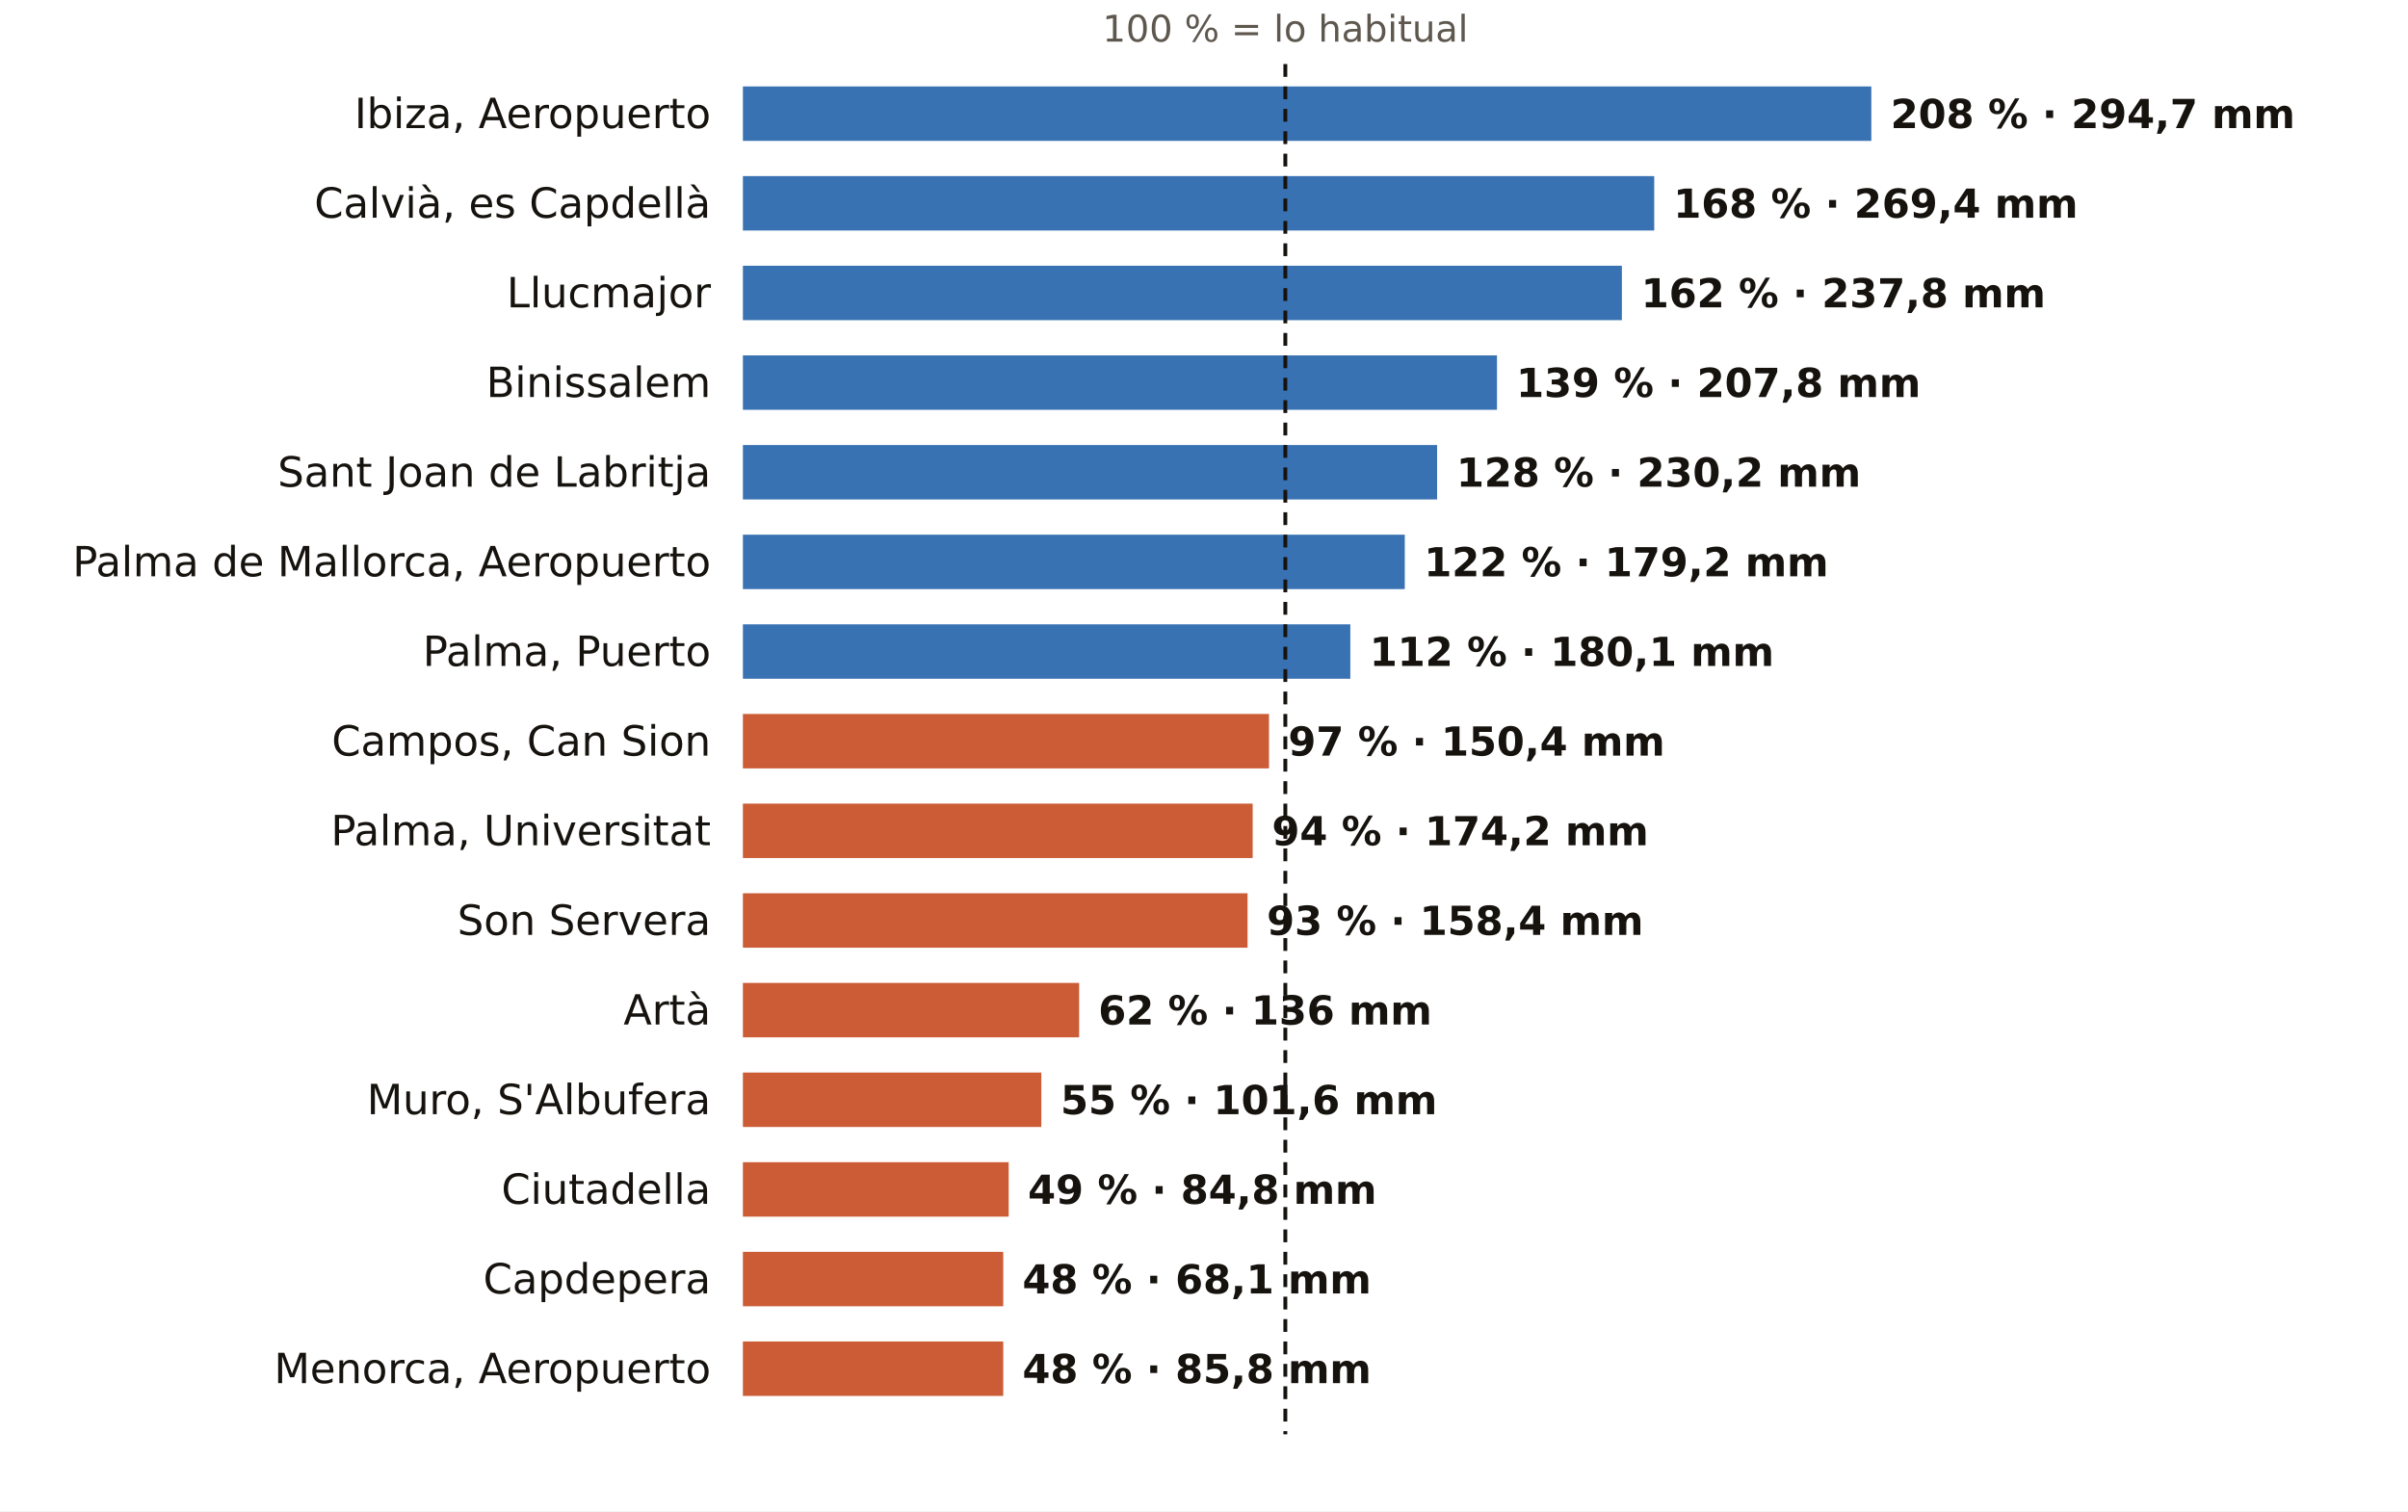
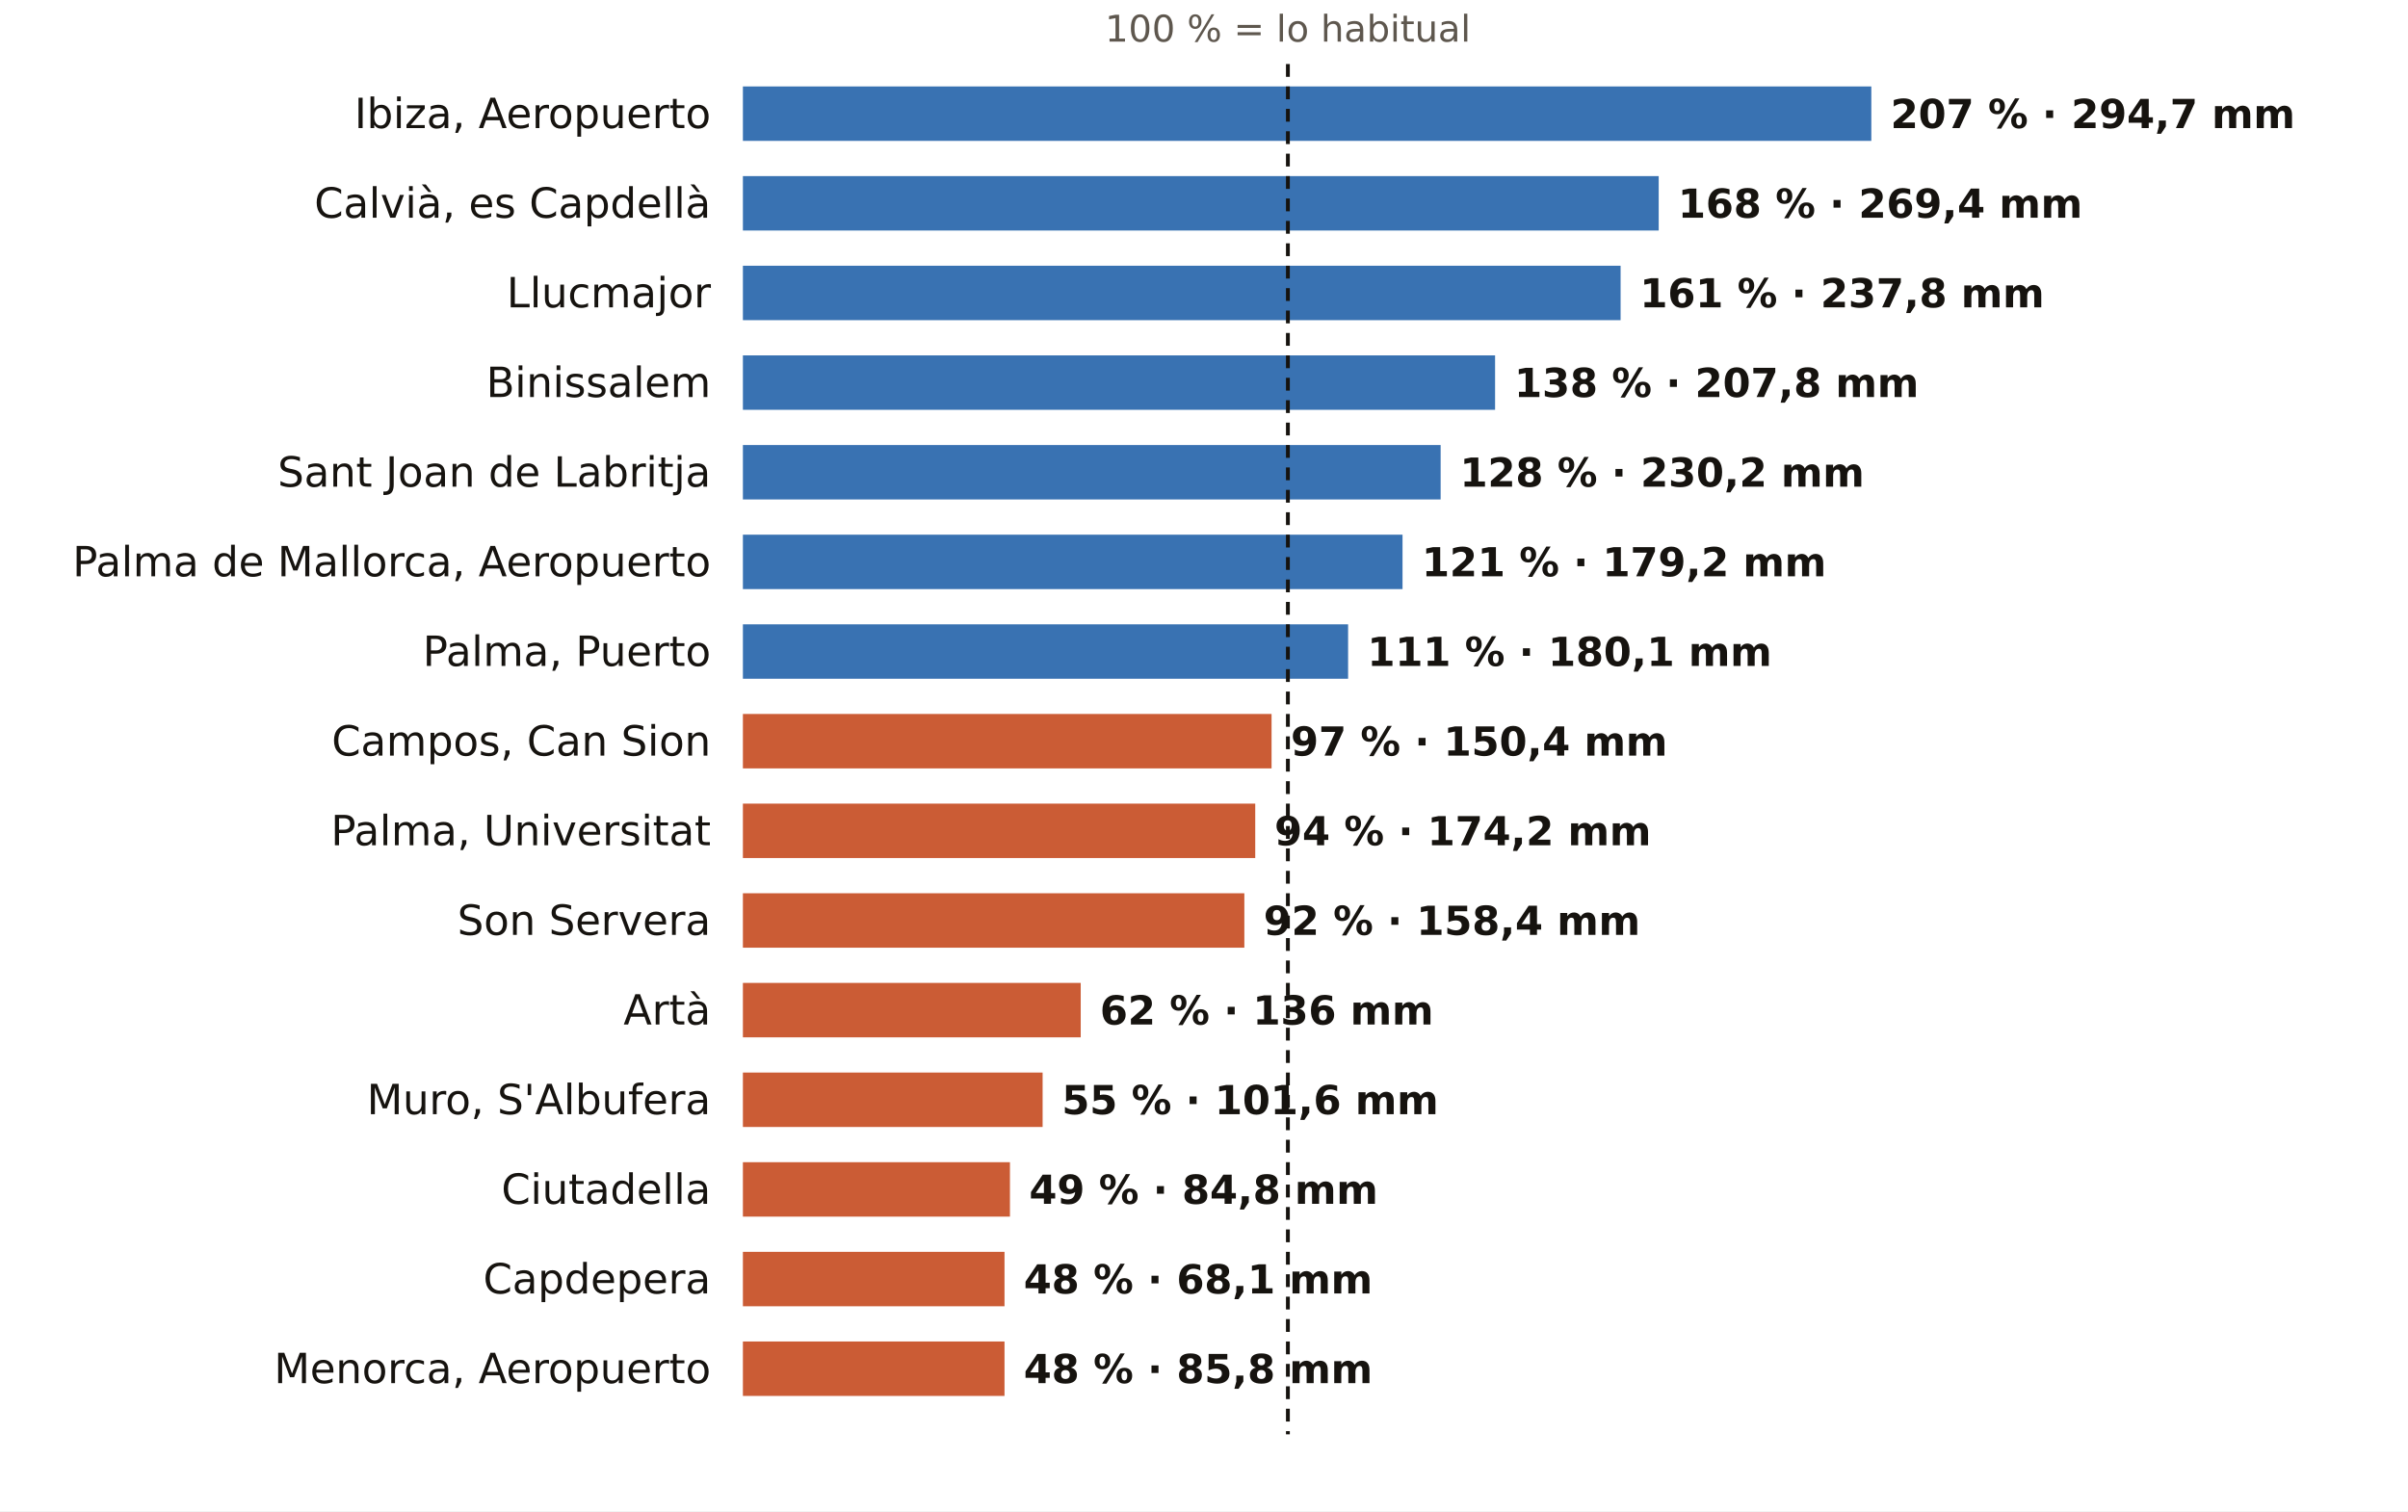
<svg xmlns="http://www.w3.org/2000/svg" viewBox="0 0 752 472" width="752" height="472" role="img" aria-label="El otoño en los pluviómetros de AEMET de Illes Balears: % de lo habitual">
  <rect width="752" height="472" fill="#FFFFFF" />
-   <text x="401.4" y="13.0" font-size="11.5" fill="#5E574E" text-anchor="middle" font-weight="400" font-family="Public Sans, DejaVu Sans, Arial, sans-serif">100 % = lo habitual</text>
+   <text x="402.2" y="13.0" font-size="11.5" fill="#5E574E" text-anchor="middle" font-weight="400" font-family="Public Sans, DejaVu Sans, Arial, sans-serif">100 % = lo habitual</text>
  <text x="222.0" y="40.0" font-size="13" fill="#16130F" text-anchor="end" font-weight="500" font-family="Public Sans, DejaVu Sans, Arial, sans-serif">Ibiza, Aeropuerto</text>
  <rect x="232" y="27" width="352.4" height="17" fill="#1F5FA8" opacity="0.88" />
-   <text x="590.4" y="40.0" font-size="12.5" fill="#16130F" text-anchor="start" font-weight="600" font-family="Public Sans, DejaVu Sans, Arial, sans-serif">208 % · 294,7 mm</text>
+   <text x="590.4" y="40.0" font-size="12.5" fill="#16130F" text-anchor="start" font-weight="600" font-family="Public Sans, DejaVu Sans, Arial, sans-serif">207 % · 294,7 mm</text>
  <text x="222.0" y="68.0" font-size="13" fill="#16130F" text-anchor="end" font-weight="500" font-family="Public Sans, DejaVu Sans, Arial, sans-serif">Calvià, es Capdellà</text>
-   <rect x="232" y="55" width="284.6" height="17" fill="#1F5FA8" opacity="0.88" />
-   <text x="522.6" y="68.0" font-size="12.5" fill="#16130F" text-anchor="start" font-weight="600" font-family="Public Sans, DejaVu Sans, Arial, sans-serif">168 % · 269,4 mm</text>
+   <rect x="232" y="55" width="286.0" height="17" fill="#1F5FA8" opacity="0.88" />
+   <text x="524.0" y="68.0" font-size="12.5" fill="#16130F" text-anchor="start" font-weight="600" font-family="Public Sans, DejaVu Sans, Arial, sans-serif">168 % · 269,4 mm</text>
  <text x="222.0" y="96.0" font-size="13" fill="#16130F" text-anchor="end" font-weight="500" font-family="Public Sans, DejaVu Sans, Arial, sans-serif">Llucmajor</text>
-   <rect x="232" y="83" width="274.5" height="17" fill="#1F5FA8" opacity="0.88" />
-   <text x="512.5" y="96.0" font-size="12.5" fill="#16130F" text-anchor="start" font-weight="600" font-family="Public Sans, DejaVu Sans, Arial, sans-serif">162 % · 237,8 mm</text>
+   <rect x="232" y="83" width="274.1" height="17" fill="#1F5FA8" opacity="0.88" />
+   <text x="512.1" y="96.0" font-size="12.5" fill="#16130F" text-anchor="start" font-weight="600" font-family="Public Sans, DejaVu Sans, Arial, sans-serif">161 % · 237,8 mm</text>
  <text x="222.0" y="124.0" font-size="13" fill="#16130F" text-anchor="end" font-weight="500" font-family="Public Sans, DejaVu Sans, Arial, sans-serif">Binissalem</text>
-   <rect x="232" y="111" width="235.5" height="17" fill="#1F5FA8" opacity="0.88" />
-   <text x="473.5" y="124.0" font-size="12.5" fill="#16130F" text-anchor="start" font-weight="600" font-family="Public Sans, DejaVu Sans, Arial, sans-serif">139 % · 207,8 mm</text>
+   <rect x="232" y="111" width="234.9" height="17" fill="#1F5FA8" opacity="0.88" />
+   <text x="472.9" y="124.0" font-size="12.5" fill="#16130F" text-anchor="start" font-weight="600" font-family="Public Sans, DejaVu Sans, Arial, sans-serif">138 % · 207,8 mm</text>
  <text x="222.0" y="152.0" font-size="13" fill="#16130F" text-anchor="end" font-weight="500" font-family="Public Sans, DejaVu Sans, Arial, sans-serif">Sant Joan de Labritja</text>
-   <rect x="232" y="139" width="216.8" height="17" fill="#1F5FA8" opacity="0.88" />
-   <text x="454.8" y="152.0" font-size="12.5" fill="#16130F" text-anchor="start" font-weight="600" font-family="Public Sans, DejaVu Sans, Arial, sans-serif">128 % · 230,2 mm</text>
+   <rect x="232" y="139" width="217.9" height="17" fill="#1F5FA8" opacity="0.88" />
+   <text x="455.9" y="152.0" font-size="12.5" fill="#16130F" text-anchor="start" font-weight="600" font-family="Public Sans, DejaVu Sans, Arial, sans-serif">128 % · 230,2 mm</text>
  <text x="222.0" y="180.0" font-size="13" fill="#16130F" text-anchor="end" font-weight="500" font-family="Public Sans, DejaVu Sans, Arial, sans-serif">Palma de Mallorca, Aeropuerto</text>
-   <rect x="232" y="167" width="206.7" height="17" fill="#1F5FA8" opacity="0.88" />
-   <text x="444.7" y="180.0" font-size="12.5" fill="#16130F" text-anchor="start" font-weight="600" font-family="Public Sans, DejaVu Sans, Arial, sans-serif">122 % · 179,2 mm</text>
+   <rect x="232" y="167" width="206.0" height="17" fill="#1F5FA8" opacity="0.88" />
+   <text x="444.0" y="180.0" font-size="12.5" fill="#16130F" text-anchor="start" font-weight="600" font-family="Public Sans, DejaVu Sans, Arial, sans-serif">121 % · 179,2 mm</text>
  <text x="222.0" y="208.0" font-size="13" fill="#16130F" text-anchor="end" font-weight="500" font-family="Public Sans, DejaVu Sans, Arial, sans-serif">Palma, Puerto</text>
-   <rect x="232" y="195" width="189.7" height="17" fill="#1F5FA8" opacity="0.88" />
-   <text x="427.7" y="208.0" font-size="12.5" fill="#16130F" text-anchor="start" font-weight="600" font-family="Public Sans, DejaVu Sans, Arial, sans-serif">112 % · 180,1 mm</text>
+   <rect x="232" y="195" width="189.0" height="17" fill="#1F5FA8" opacity="0.88" />
+   <text x="427.0" y="208.0" font-size="12.5" fill="#16130F" text-anchor="start" font-weight="600" font-family="Public Sans, DejaVu Sans, Arial, sans-serif">111 % · 180,1 mm</text>
  <text x="222.0" y="236.0" font-size="13" fill="#16130F" text-anchor="end" font-weight="500" font-family="Public Sans, DejaVu Sans, Arial, sans-serif">Campos, Can Sion</text>
-   <rect x="232" y="223" width="164.3" height="17" fill="#C4461A" opacity="0.88" />
-   <text x="402.3" y="236.0" font-size="12.5" fill="#16130F" text-anchor="start" font-weight="600" font-family="Public Sans, DejaVu Sans, Arial, sans-serif">97 % · 150,4 mm</text>
+   <rect x="232" y="223" width="165.1" height="17" fill="#C4461A" opacity="0.88" />
+   <text x="403.1" y="236.0" font-size="12.5" fill="#16130F" text-anchor="start" font-weight="600" font-family="Public Sans, DejaVu Sans, Arial, sans-serif">97 % · 150,4 mm</text>
  <text x="222.0" y="264.0" font-size="13" fill="#16130F" text-anchor="end" font-weight="500" font-family="Public Sans, DejaVu Sans, Arial, sans-serif">Palma, Universitat</text>
-   <rect x="232" y="251" width="159.2" height="17" fill="#C4461A" opacity="0.88" />
-   <text x="397.2" y="264.0" font-size="12.5" fill="#16130F" text-anchor="start" font-weight="600" font-family="Public Sans, DejaVu Sans, Arial, sans-serif">94 % · 174,2 mm</text>
+   <rect x="232" y="251" width="160.0" height="17" fill="#C4461A" opacity="0.88" />
+   <text x="398.0" y="264.0" font-size="12.5" fill="#16130F" text-anchor="start" font-weight="600" font-family="Public Sans, DejaVu Sans, Arial, sans-serif">94 % · 174,2 mm</text>
  <text x="222.0" y="292.0" font-size="13" fill="#16130F" text-anchor="end" font-weight="500" font-family="Public Sans, DejaVu Sans, Arial, sans-serif">Son Servera</text>
-   <rect x="232" y="279" width="157.6" height="17" fill="#C4461A" opacity="0.88" />
-   <text x="395.6" y="292.0" font-size="12.5" fill="#16130F" text-anchor="start" font-weight="600" font-family="Public Sans, DejaVu Sans, Arial, sans-serif">93 % · 158,4 mm</text>
+   <rect x="232" y="279" width="156.6" height="17" fill="#C4461A" opacity="0.88" />
+   <text x="394.6" y="292.0" font-size="12.5" fill="#16130F" text-anchor="start" font-weight="600" font-family="Public Sans, DejaVu Sans, Arial, sans-serif">92 % · 158,4 mm</text>
  <text x="222.0" y="320.0" font-size="13" fill="#16130F" text-anchor="end" font-weight="500" font-family="Public Sans, DejaVu Sans, Arial, sans-serif">Artà</text>
-   <rect x="232" y="307" width="105.0" height="17" fill="#C4461A" opacity="0.88" />
-   <text x="343.0" y="320.0" font-size="12.5" fill="#16130F" text-anchor="start" font-weight="600" font-family="Public Sans, DejaVu Sans, Arial, sans-serif">62 % · 136 mm</text>
+   <rect x="232" y="307" width="105.5" height="17" fill="#C4461A" opacity="0.88" />
+   <text x="343.5" y="320.0" font-size="12.5" fill="#16130F" text-anchor="start" font-weight="600" font-family="Public Sans, DejaVu Sans, Arial, sans-serif">62 % · 136 mm</text>
  <text x="222.0" y="348.0" font-size="13" fill="#16130F" text-anchor="end" font-weight="500" font-family="Public Sans, DejaVu Sans, Arial, sans-serif">Muro, S'Albufera</text>
-   <rect x="232" y="335" width="93.2" height="17" fill="#C4461A" opacity="0.88" />
-   <text x="331.2" y="348.0" font-size="12.5" fill="#16130F" text-anchor="start" font-weight="600" font-family="Public Sans, DejaVu Sans, Arial, sans-serif">55 % · 101,6 mm</text>
+   <rect x="232" y="335" width="93.6" height="17" fill="#C4461A" opacity="0.88" />
+   <text x="331.6" y="348.0" font-size="12.5" fill="#16130F" text-anchor="start" font-weight="600" font-family="Public Sans, DejaVu Sans, Arial, sans-serif">55 % · 101,6 mm</text>
  <text x="222.0" y="376.0" font-size="13" fill="#16130F" text-anchor="end" font-weight="500" font-family="Public Sans, DejaVu Sans, Arial, sans-serif">Ciutadella</text>
-   <rect x="232" y="363" width="83.0" height="17" fill="#C4461A" opacity="0.88" />
-   <text x="321.0" y="376.0" font-size="12.5" fill="#16130F" text-anchor="start" font-weight="600" font-family="Public Sans, DejaVu Sans, Arial, sans-serif">49 % · 84,8 mm</text>
+   <rect x="232" y="363" width="83.4" height="17" fill="#C4461A" opacity="0.88" />
+   <text x="321.4" y="376.0" font-size="12.5" fill="#16130F" text-anchor="start" font-weight="600" font-family="Public Sans, DejaVu Sans, Arial, sans-serif">49 % · 84,8 mm</text>
  <text x="222.0" y="404.0" font-size="13" fill="#16130F" text-anchor="end" font-weight="500" font-family="Public Sans, DejaVu Sans, Arial, sans-serif">Capdepera</text>
-   <rect x="232" y="391" width="81.3" height="17" fill="#C4461A" opacity="0.88" />
-   <text x="319.3" y="404.0" font-size="12.5" fill="#16130F" text-anchor="start" font-weight="600" font-family="Public Sans, DejaVu Sans, Arial, sans-serif">48 % · 68,1 mm</text>
+   <rect x="232" y="391" width="81.7" height="17" fill="#C4461A" opacity="0.88" />
+   <text x="319.7" y="404.0" font-size="12.5" fill="#16130F" text-anchor="start" font-weight="600" font-family="Public Sans, DejaVu Sans, Arial, sans-serif">48 % · 68,1 mm</text>
  <text x="222.0" y="432.0" font-size="13" fill="#16130F" text-anchor="end" font-weight="500" font-family="Public Sans, DejaVu Sans, Arial, sans-serif">Menorca, Aeropuerto</text>
-   <rect x="232" y="419" width="81.3" height="17" fill="#C4461A" opacity="0.88" />
-   <text x="319.3" y="432.0" font-size="12.5" fill="#16130F" text-anchor="start" font-weight="600" font-family="Public Sans, DejaVu Sans, Arial, sans-serif">48 % · 85,8 mm</text>
-   <line x1="401.4" x2="401.4" y1="20" y2="448" stroke="#16130F" stroke-width="1.2" stroke-dasharray="4 3" />
+   <rect x="232" y="419" width="81.7" height="17" fill="#C4461A" opacity="0.88" />
+   <text x="319.7" y="432.0" font-size="12.5" fill="#16130F" text-anchor="start" font-weight="600" font-family="Public Sans, DejaVu Sans, Arial, sans-serif">48 % · 85,8 mm</text>
+   <line x1="402.2" x2="402.2" y1="20" y2="448" stroke="#16130F" stroke-width="1.2" stroke-dasharray="4 3" />
</svg>
